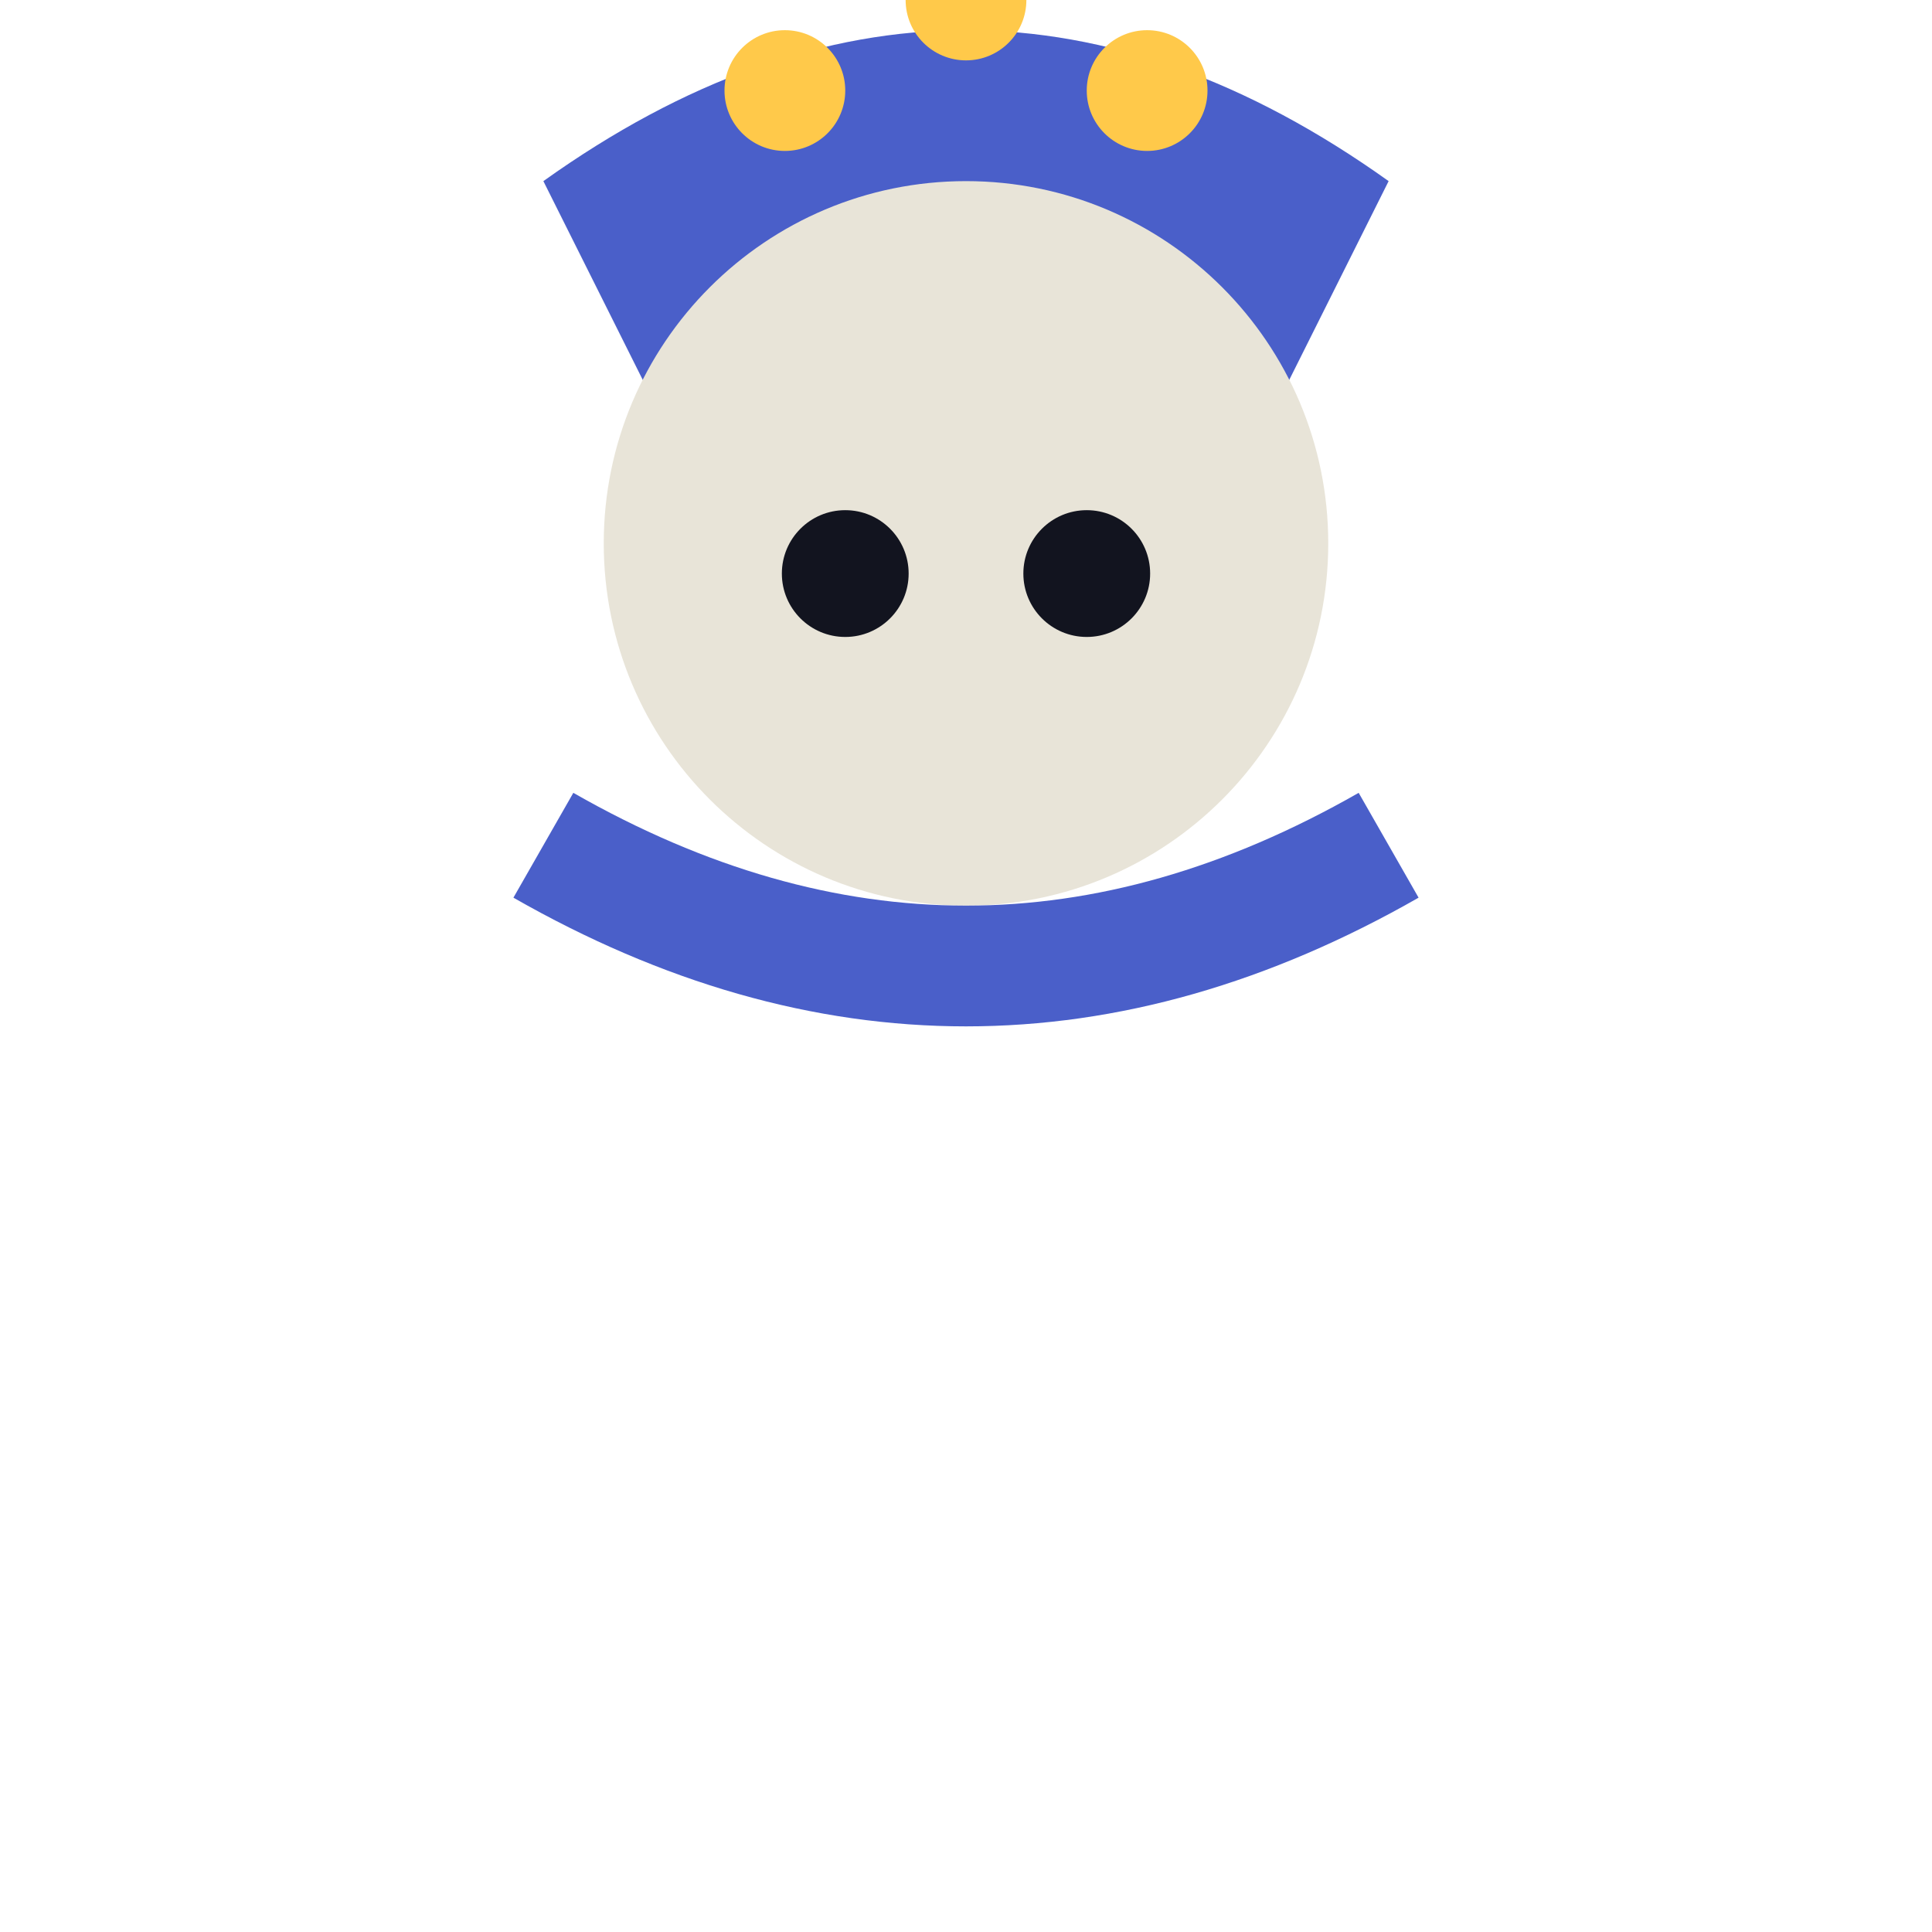
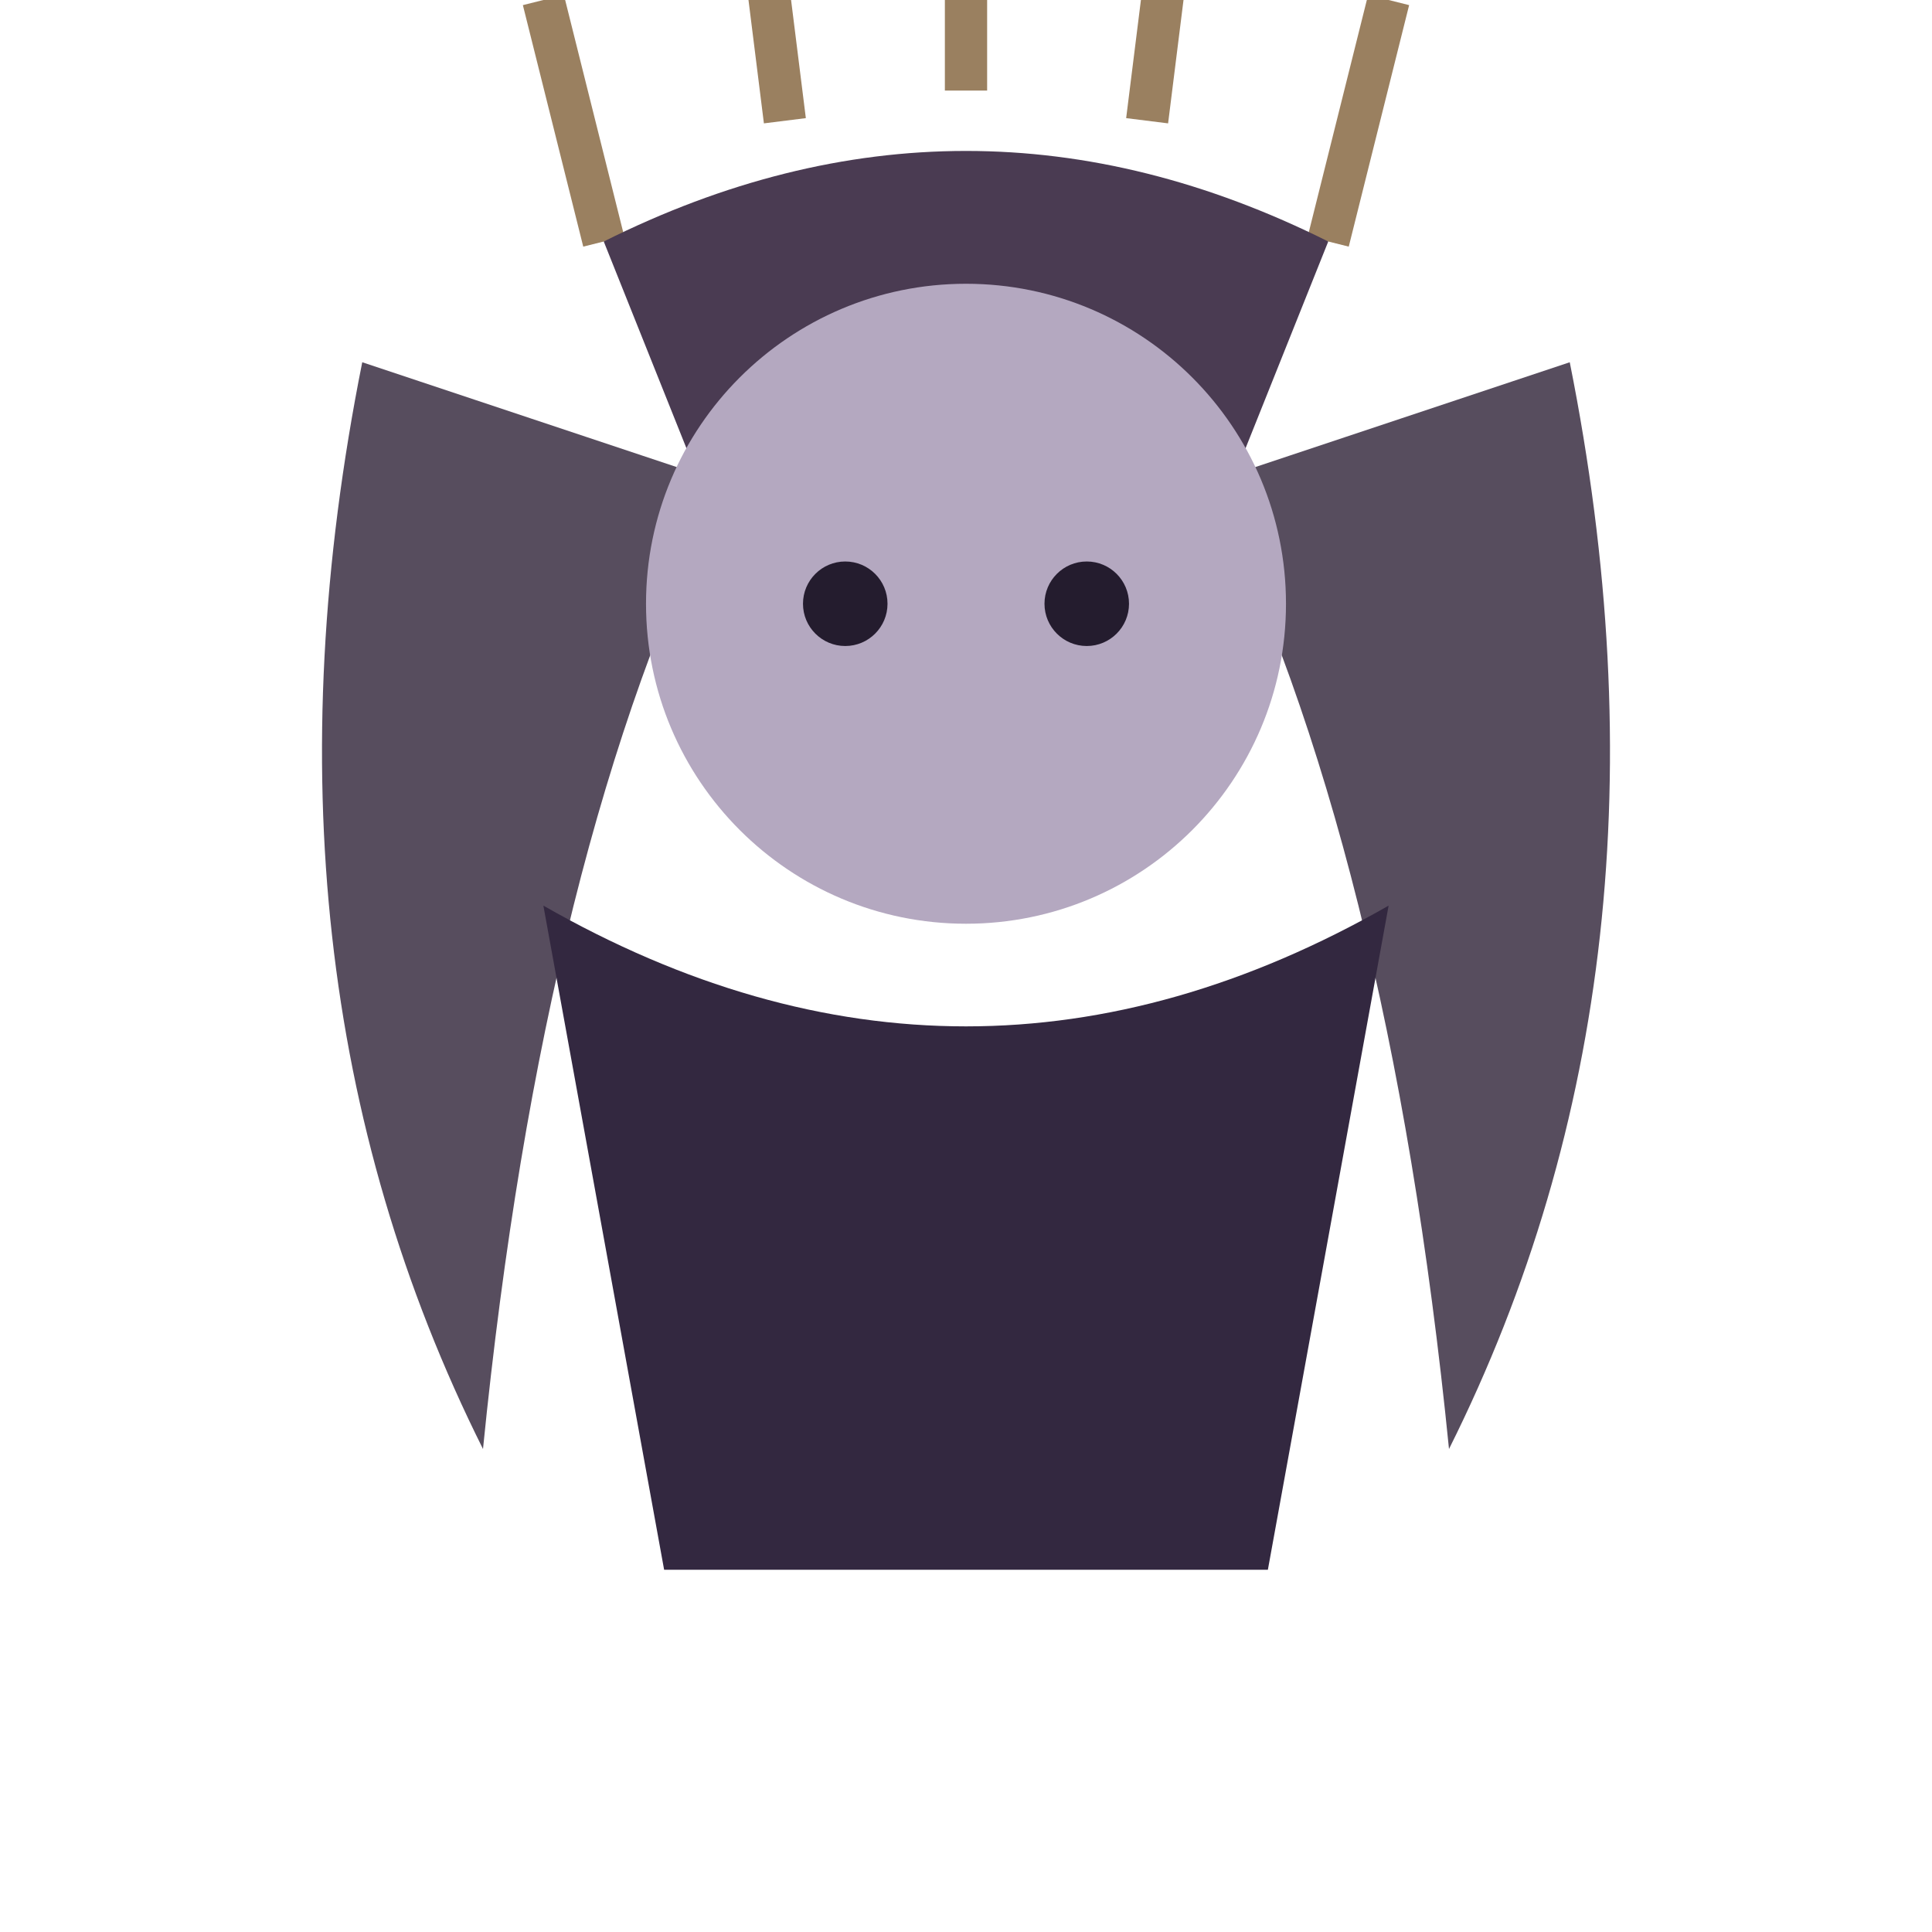
<svg xmlns="http://www.w3.org/2000/svg" viewBox="0 0 32 32">
-   <path d="M9,3 Q16,-2 23,3 L21,7 Q16,4 11,7 Z" fill="#4A5FC9" />
-   <circle cx="13" cy="1.5" r="1" fill="#FFC94A" />
-   <circle cx="16" cy="0" r="1" fill="#FFC94A" />
-   <circle cx="19" cy="1.5" r="1" fill="#FFC94A" />
-   <circle cx="16" cy="9" r="6" fill="#E8E4D8" />
-   <circle cx="14" cy="9.5" r="1.05" fill="#12141f" />
-   <circle cx="18" cy="9.5" r="1.05" fill="#12141f" />
-   <path d="M9,14 Q16,18 23,14" stroke="#4A5FC9" stroke-width="2" fill="none" />
+   <path d="M10,4 L9,0 M13,2 L12.5,-2 M16,1.5 L16,-3 M19,2 L19.5,-2 M22,4 L23,0" stroke="#9A8060" stroke-width="0.7" />
+   <path d="M9,0 Q9,-1.5 9.6,-1 Q10.2,-1.5 10,0 Z" fill="#E8B94A" />
+   <path d="M12.5,-2 Q12.5,-3.5 13.1,-3 Q13.7,-3.5 13.5,-2 Z" fill="#E8B94A" />
+   <path d="M16,-3 Q16,-4.5 16.6,-4 Q17.2,-4.5 17,-3 Z" fill="#E8B94A" />
+   <path d="M19.5,-2 Q19.5,-3.5 20.1,-3 Q20.7,-3.5 20.5,-2 Z" fill="#E8B94A" />
+   <path d="M23,0 Q23,-1.5 23.6,-1 Q24.2,-1.5 24,0 Z" fill="#E8B94A" />
+   <path d="M6,6 Q4,16 8,24 Q9,14 12,8 Z" fill="#3A2E42" opacity="0.85" />
+   <path d="M26,6 Q28,16 24,24 Q23,14 20,8 Z" fill="#3A2E42" opacity="0.85" />
+   <path d="M10,4 Q16,1 22,4 L20,9 Q16,6.5 12,9 Z" fill="#4A3B52" />
+   <circle cx="16" cy="10" r="5.3" fill="#B4A8C0" />
+   <circle cx="14" cy="10" r="0.7" fill="#241C2E" />
+   <circle cx="18" cy="10" r="0.7" fill="#241C2E" />
+   <path d="M9,15 Q16,19 23,15 L21,26 L11,26 Z" fill="#332840" />
</svg>
